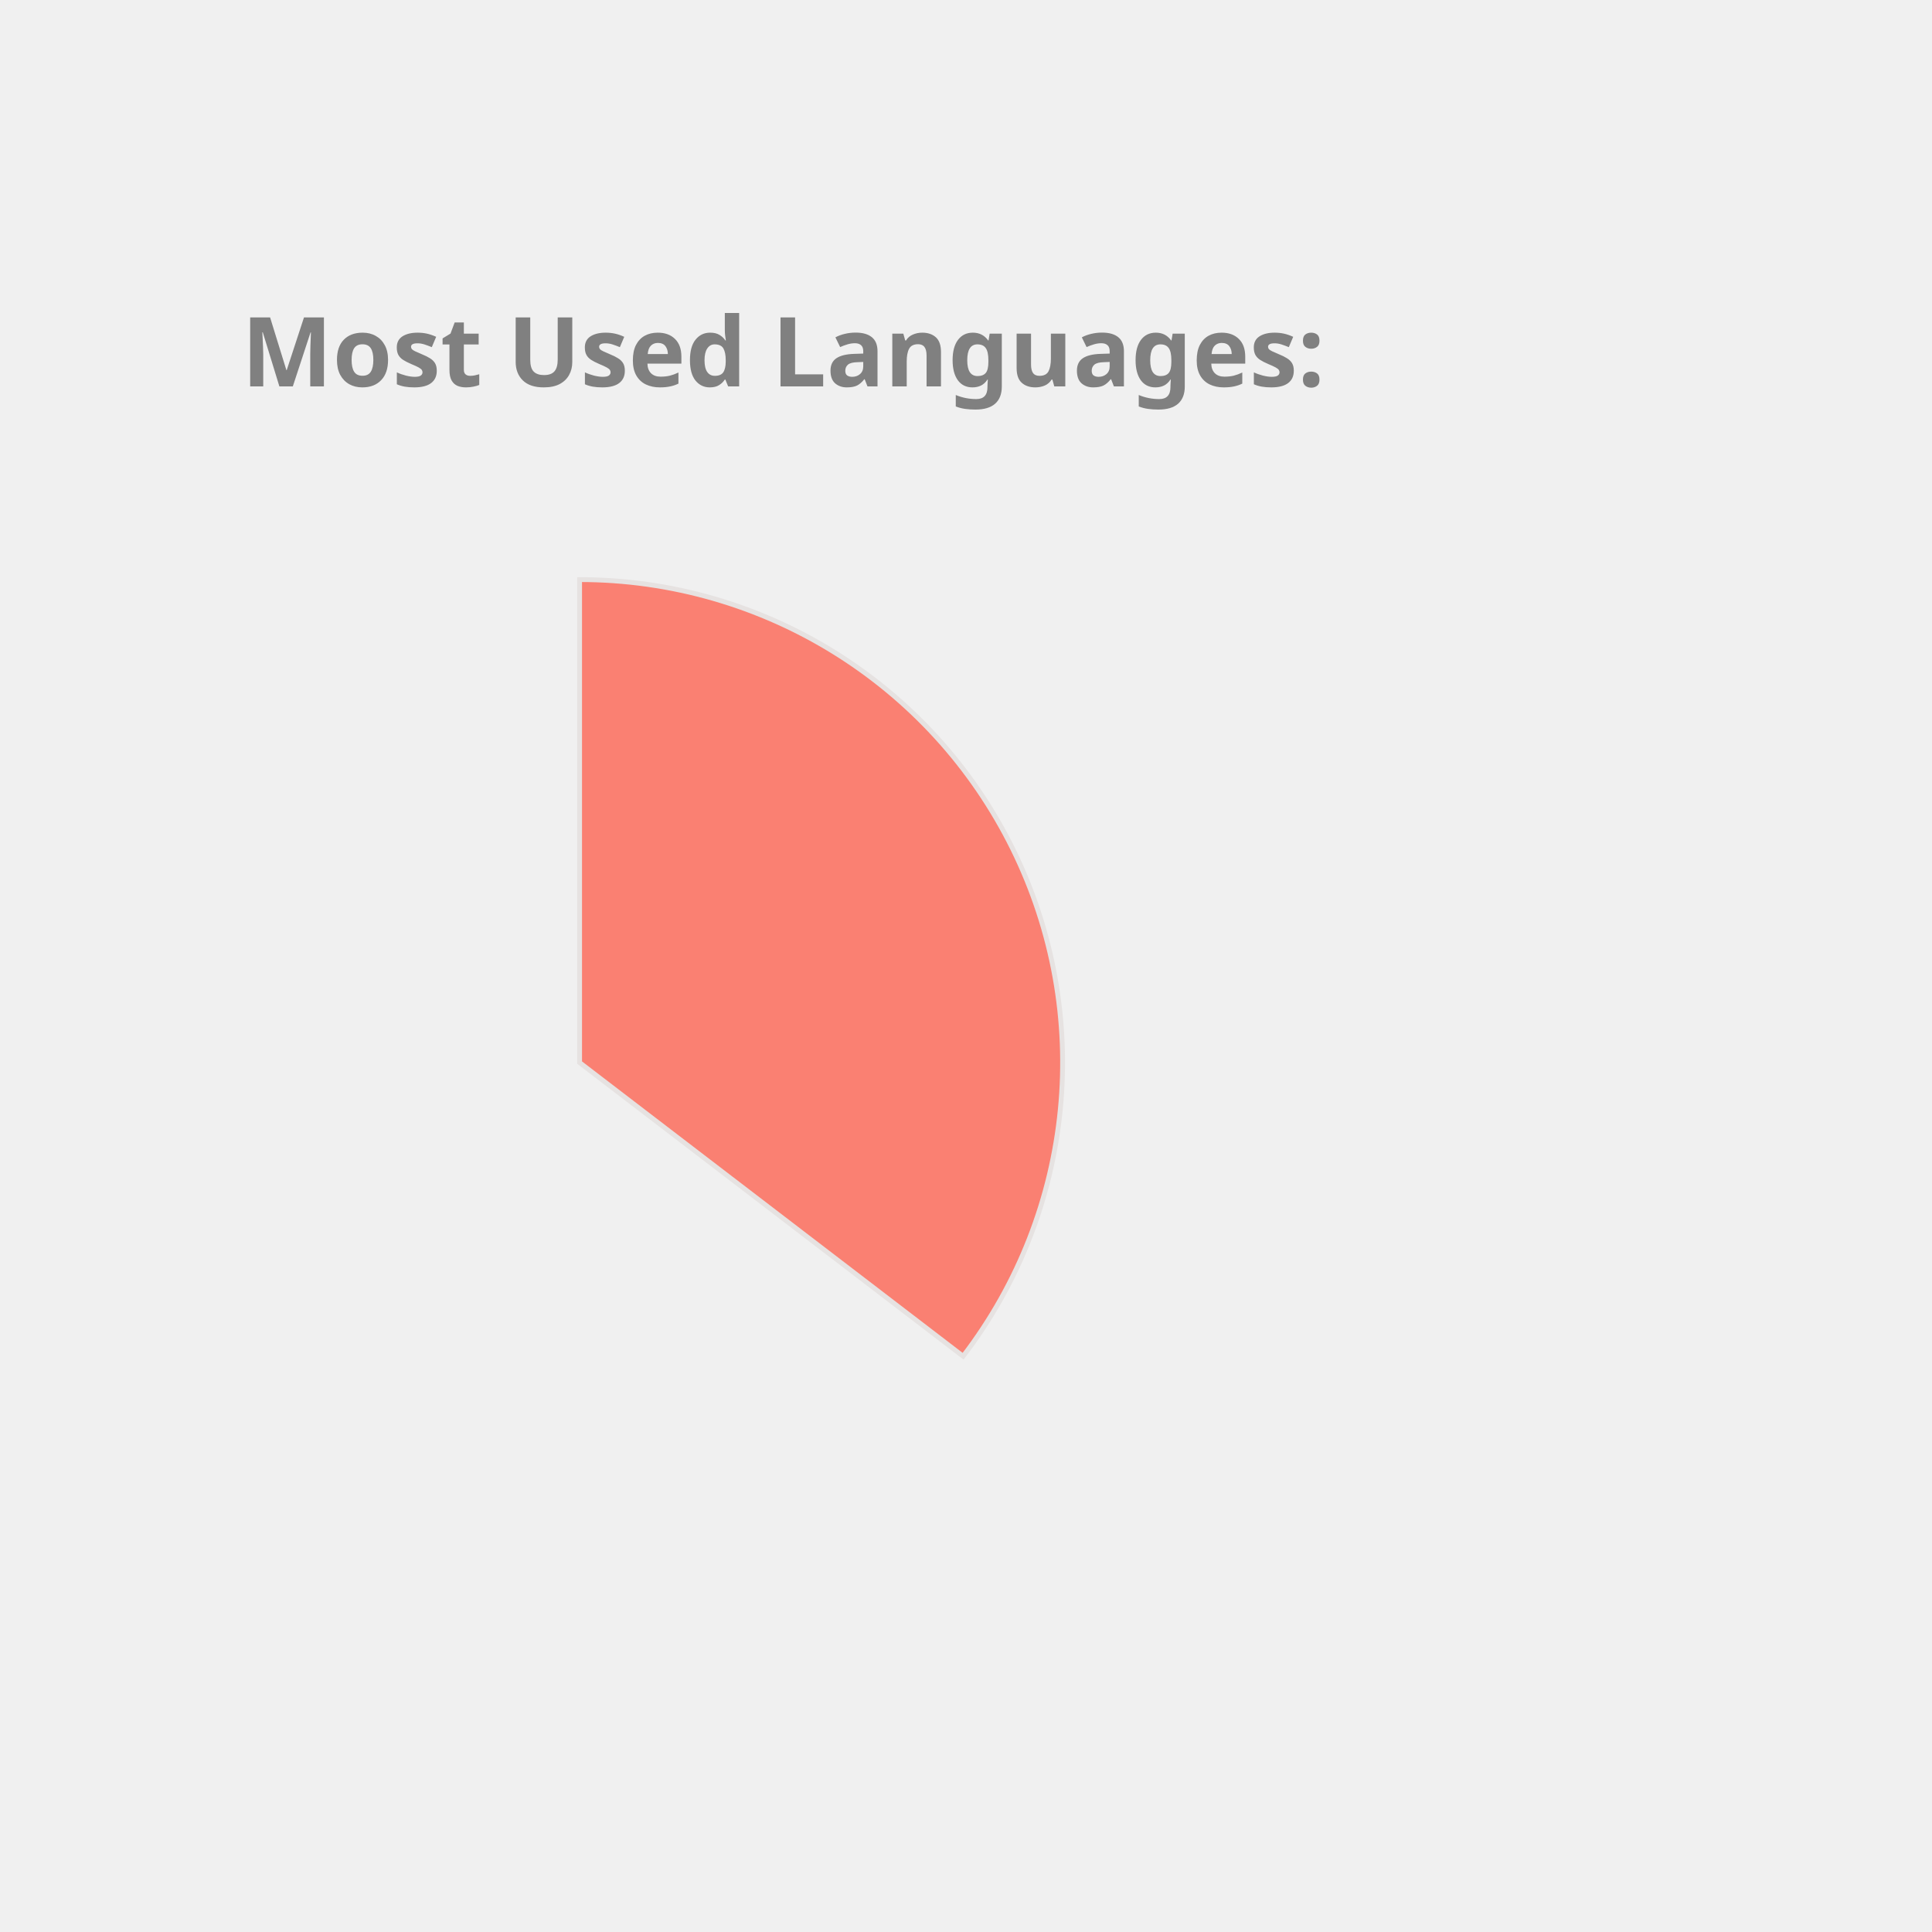
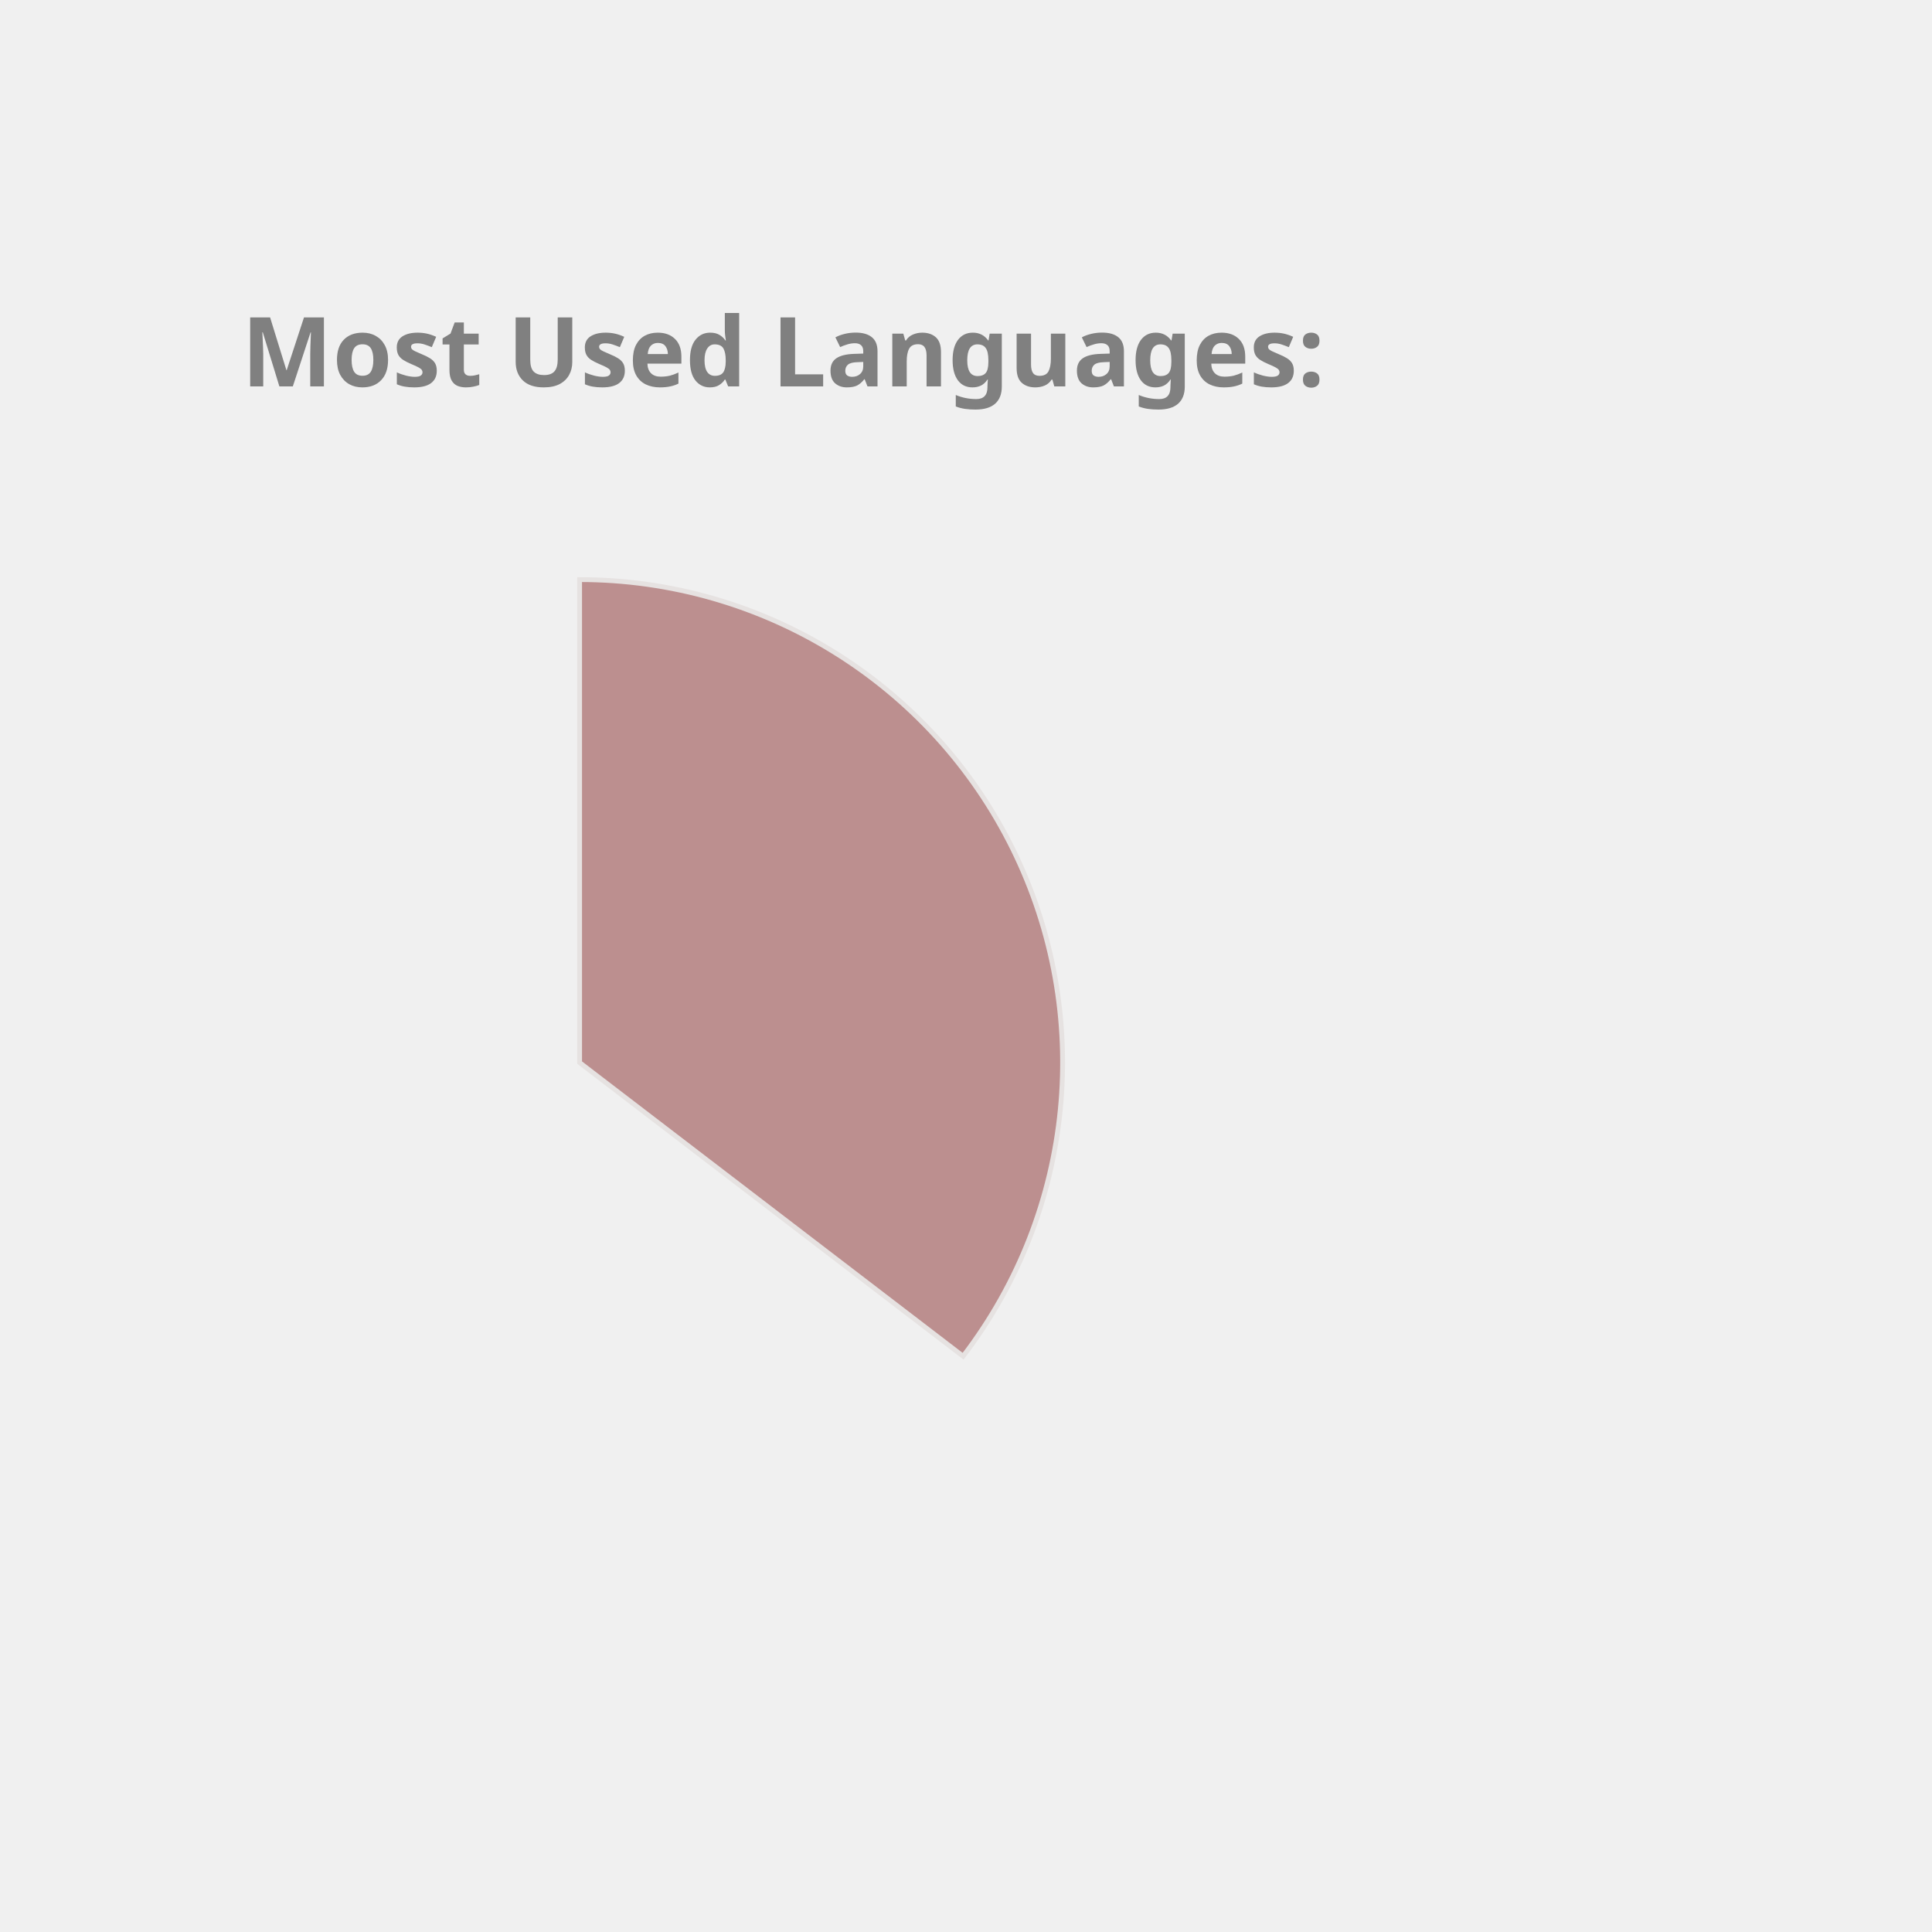
<svg xmlns="http://www.w3.org/2000/svg" height="350px" width="350px" viewBox="0 0 400 400">
  <style> 
        .label {
                font: bold 20px sans-serif;
                color: #404040;
                -webkit-text-stroke: 1px white;
        }

        path {
                stroke: #E6E2E1;
                stroke-width: 1px;
                transform: translate(60px, 100px);
        }

        .path_1 {
                animation: fadeIn 5s linear forwards;
        }

        .path_2 {
                transform: scale(0);
                animation: fadeIn 5s linear forwards 5s;
        }


        
        .path_3 {
                transform: scale(0);
                animation: fadeIn 5s linear forwards 10s;
        }


        .path_4 {
                transform: scale(0);
                animation: fadeIn 5s linear forwards 15s;
        }

        .path_5 {
                transform: scale(0);
                animation: fadeIn 5s linear forwards 20s;
        }

        .path_6 {
                transform: scale(0);
                animation: fadeIn 5s linear forwards 25s;
        }

        .path_7 {
                transform: scale(0);
                animation: fadeIn 5s linear forwards 30s;
        }

        .path_8 {
                transform: scale(0);
                animation: fadeIn 5s linear forwards 35s;
        }

        .path_9 {
                transform: scale(0);
                animation: fadeIn 5s linear forwards 40s;
        }

        .path_10 {
                transform: scale(0);
                animation: fadeIn 5s linear forwards 45s;
        }

        @keyframes fadeIn {
                0% {                        
                        transform: translate(250px, 300px) rotate(0deg) scale(0);
                        
                }
                50% {
                        transform: translate(150px, 220px) rotate(180deg) scale(0.5);
                        
                }
                
                100% {
                        transform: translate(60px, 120px) rotate(360deg) scale(1);
                        
                }
        }
        .txt_1 {
                opacity: 0;
                animation: txtShow 5s linear forwards 0s;
        }

        .txt_2 {
                opacity: 0;
                animation: txtShow 5s linear forwards 5s;
        }

        .txt_3 {
                opacity: 0;
                animation: txtShow 5s linear forwards 10s;
        }

        .txt_4 {
                opacity: 0;
                animation: txtShow 5s linear forwards 15s;
        }

        .txt_5 {
                opacity: 0;
                animation: txtShow 5s linear forwards 20s;
        }

        .txt_6 {
                opacity: 0;
                animation: txtShow 5s linear forwards 25s;
        }

        .txt_7 {
                opacity: 0;
                animation: txtShow 5s linear forwards 30s;
        }

        .txt_8 {
                opacity: 0;
                animation: txtShow 5s linear forwards 35s;
        }

        .txt_9 {
                opacity: 0;
                animation: txtShow 5s linear forwards 40s;
        }

        .txt_10 {
                opacity: 0;
                animation: txtShow 5s linear forwards 45s;
        }

        @keyframes txtShow {
                0% {                        
                        opacity: 0;
                        transform: translate(0px, 0px) scale(0);
                }
                100% {
                        opacity: 1;
                        transform: translate(0px, 0px) scale(1);
                        
                }
        }
</style>
-   <path class="path_1" d="M 60,120 L 60,20 A 100,100 0 0 1 139.399,180.793 Z" fill="Salmon" stroke="#fff" stroke-width="2" />
-   <text class="txt_1" x="260" y="150" fill="Salmon" stroke="Salmon" stroke-width="1">Java</text>
-   <path class="path_2" d="M 60,120 L 139.399,180.793 A 100,100 0 0 1 -26.707,169.819 Z" fill="Tan" stroke="#fff" stroke-width="2" />
-   <text class="txt_2" x="260" y="170" fill="Tan" stroke="Tan" stroke-width="1">TypeScript</text>
-   <path class="path_3" d="M 60,120 L -26.707,169.819 A 100,100 0 0 1 -29.664,75.724 Z" fill="DarkKhaki" stroke="#fff" stroke-width="2" />
-   <text class="txt_3" x="260" y="190" fill="DarkKhaki" stroke="DarkKhaki" stroke-width="1">JavaScript</text>
-   <path class="path_4" d="M 60,120 L -29.664,75.724 A 100,100 0 0 1 -11.594,50.183 Z" fill="Orchid" stroke="#fff" stroke-width="2" />
-   <text class="txt_4" x="260" y="210" fill="Orchid" stroke="Orchid" stroke-width="1">HTML</text>
-   <path class="path_5" d="M 60,120 L -11.594,50.183 A 100,100 0 0 1 9.096,33.926 Z" fill="RosyBrown" stroke="#fff" stroke-width="2" />
-   <text class="txt_5" x="260" y="230" fill="RosyBrown" stroke="RosyBrown" stroke-width="1">CSS</text>
-   <path class="path_6" d="M 60,120 L 9.096,33.926 A 100,100 0 0 1 32.101,23.971 Z" fill="Gold" stroke="#fff" stroke-width="2" />
-   <text class="txt_6" x="260" y="250" fill="Gold" stroke="Gold" stroke-width="1">Sass</text>
-   <path class="path_7" d="M 60,120 L 32.101,23.971 A 100,100 0 0 1 41.262,21.771 Z" fill="RoyalBlue" stroke="#fff" stroke-width="2" />
-   <text class="txt_7" x="260" y="270" fill="RoyalBlue" stroke="RoyalBlue" stroke-width="1">Python</text>
+   <path class="path_1" d="M 60,120 L 60,20 A 100,100 0 0 1 139.399,180.793 Z" fill="RosyBrown" stroke="#fff" stroke-width="2" />
+   <text class="txt_1" x="260" y="150" fill="RosyBrown" stroke="RosyBrown" stroke-width="1">Java</text>
+   <path class="path_2" d="M 60,120 L 139.399,180.793 A 100,100 0 0 1 -26.707,169.819 Z" fill="Orchid" stroke="#fff" stroke-width="2" />
+   <text class="txt_2" x="260" y="170" fill="Orchid" stroke="Orchid" stroke-width="1">TypeScript</text>
+   <path class="path_3" d="M 60,120 L -26.707,169.819 A 100,100 0 0 1 -29.664,75.724 Z" fill="MediumAquaMarine" stroke="#fff" stroke-width="2" />
+   <text class="txt_3" x="260" y="190" fill="MediumAquaMarine" stroke="MediumAquaMarine" stroke-width="1">JavaScript</text>
+   <path class="path_4" d="M 60,120 L -29.664,75.724 A 100,100 0 0 1 -11.594,50.183 Z" fill="DarkKhaki" stroke="#fff" stroke-width="2" />
+   <text class="txt_4" x="260" y="210" fill="DarkKhaki" stroke="DarkKhaki" stroke-width="1">HTML</text>
+   <path class="path_5" d="M 60,120 L -11.594,50.183 A 100,100 0 0 1 9.096,33.926 Z" fill="DodgerBlue" stroke="#fff" stroke-width="2" />
+   <text class="txt_5" x="260" y="230" fill="DodgerBlue" stroke="DodgerBlue" stroke-width="1">CSS</text>
+   <path class="path_6" d="M 60,120 L 9.096,33.926 A 100,100 0 0 1 32.101,23.971 Z" fill="SteelBlue" stroke="#fff" stroke-width="2" />
+   <text class="txt_6" x="260" y="250" fill="SteelBlue" stroke="SteelBlue" stroke-width="1">Sass</text>
+   <path class="path_7" d="M 60,120 L 32.101,23.971 A 100,100 0 0 1 41.262,21.771 Z" fill="Tan" stroke="#fff" stroke-width="2" />
+   <text class="txt_7" x="260" y="270" fill="Tan" stroke="Tan" stroke-width="1">Python</text>
  <path class="path_8" d="M 60,120 L 41.262,21.771 A 100,100 0 0 1 49.964,20.505 Z" fill="Crimson" stroke="#fff" stroke-width="2" />
  <text class="txt_8" x="260" y="290" fill="Crimson" stroke="Crimson" stroke-width="1">Batchfile</text>
-   <path class="path_9" d="M 60,120 L 49.964,20.505 A 100,100 0 0 1 54.348,20.16 Z" fill="MediumSlateBlue" stroke="#fff" stroke-width="2" />
-   <text class="txt_9" x="260" y="310" fill="MediumSlateBlue" stroke="MediumSlateBlue" stroke-width="1">Mustache</text>
-   <path class="path_10" d="M 60,120 L 54.348,20.16 A 100,100 0 0 1 58.115,20.018 Z" fill="MediumAquaMarine" stroke="#fff" stroke-width="2" />
-   <text class="txt_10" x="260" y="330" fill="MediumAquaMarine" stroke="MediumAquaMarine" stroke-width="1">SCSS</text>
+   <path class="path_9" d="M 60,120 L 49.964,20.505 A 100,100 0 0 1 54.348,20.16 Z" fill="RoyalBlue" stroke="#fff" stroke-width="2" />
+   <text class="txt_9" x="260" y="310" fill="RoyalBlue" stroke="RoyalBlue" stroke-width="1">Mustache</text>
+   <path class="path_10" d="M 60,120 L 54.348,20.16 A 100,100 0 0 1 58.115,20.018 Z" fill="IndianRed" stroke="#fff" stroke-width="2" />
+   <text class="txt_10" x="260" y="330" fill="IndianRed" stroke="IndianRed" stroke-width="1">SCSS</text>
  <g class="label">
    <text x="50" y="80" fill="grey">Most Used Languages:</text>
  </g>
</svg>
